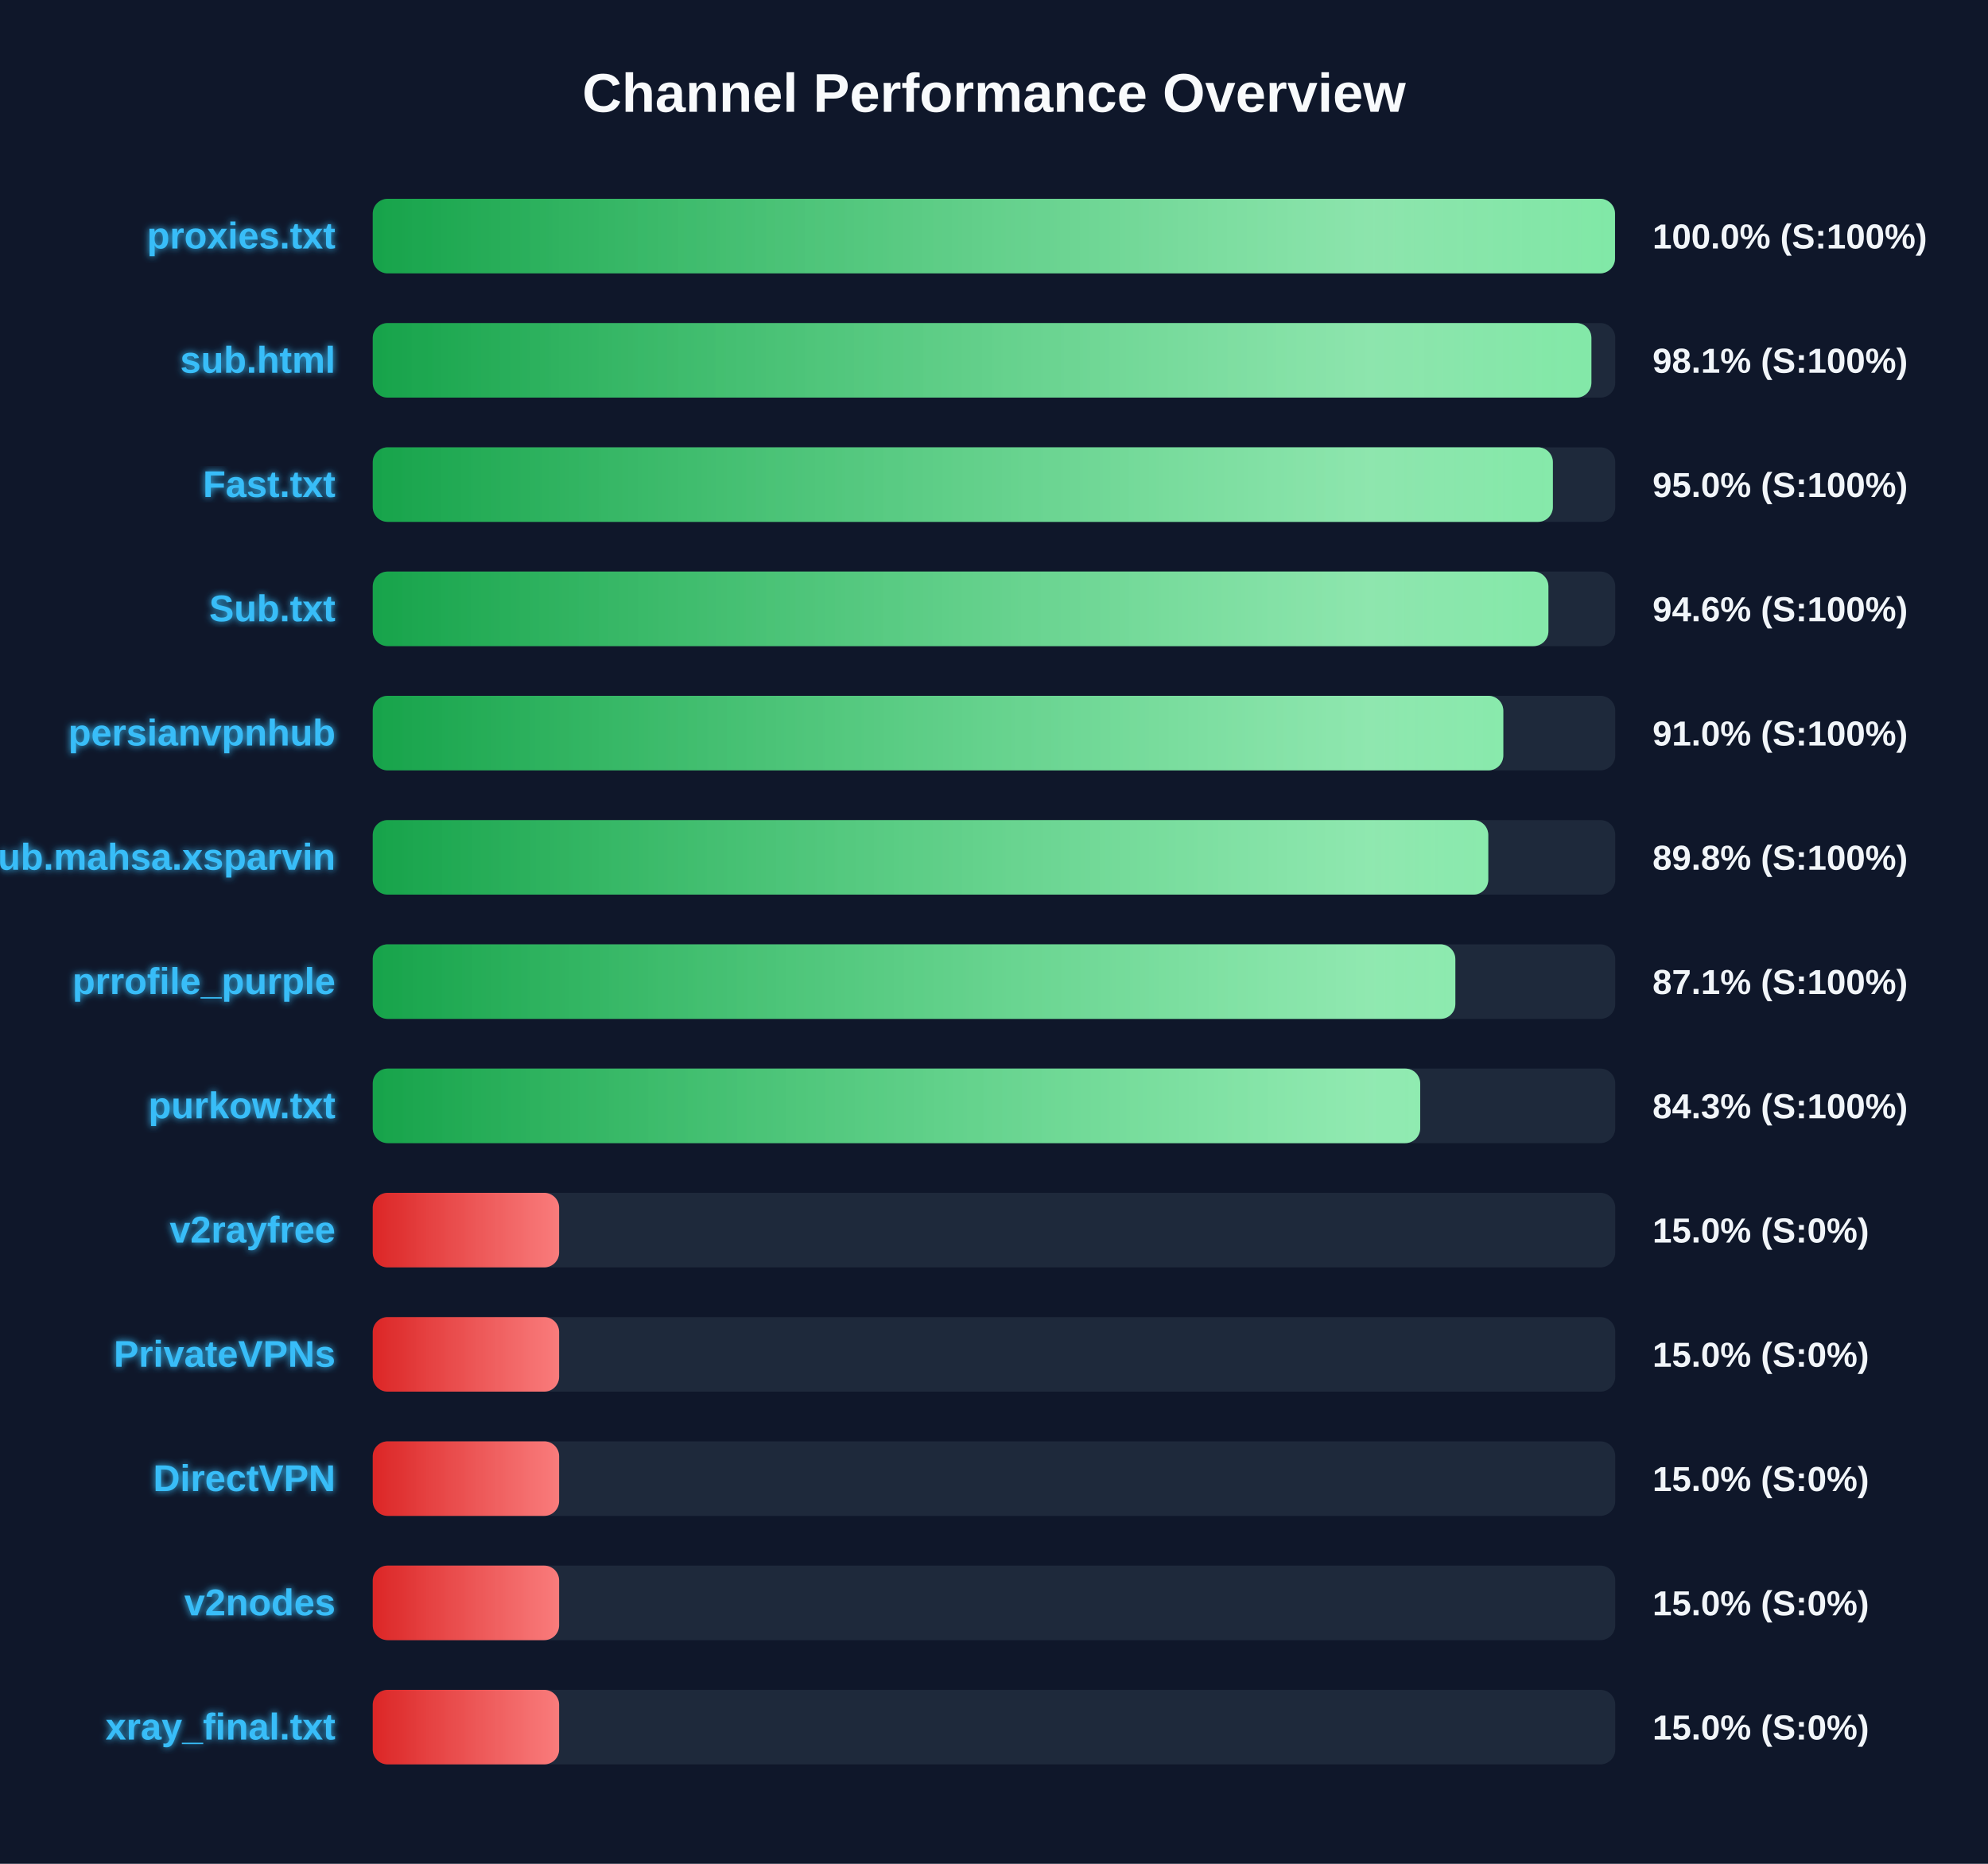
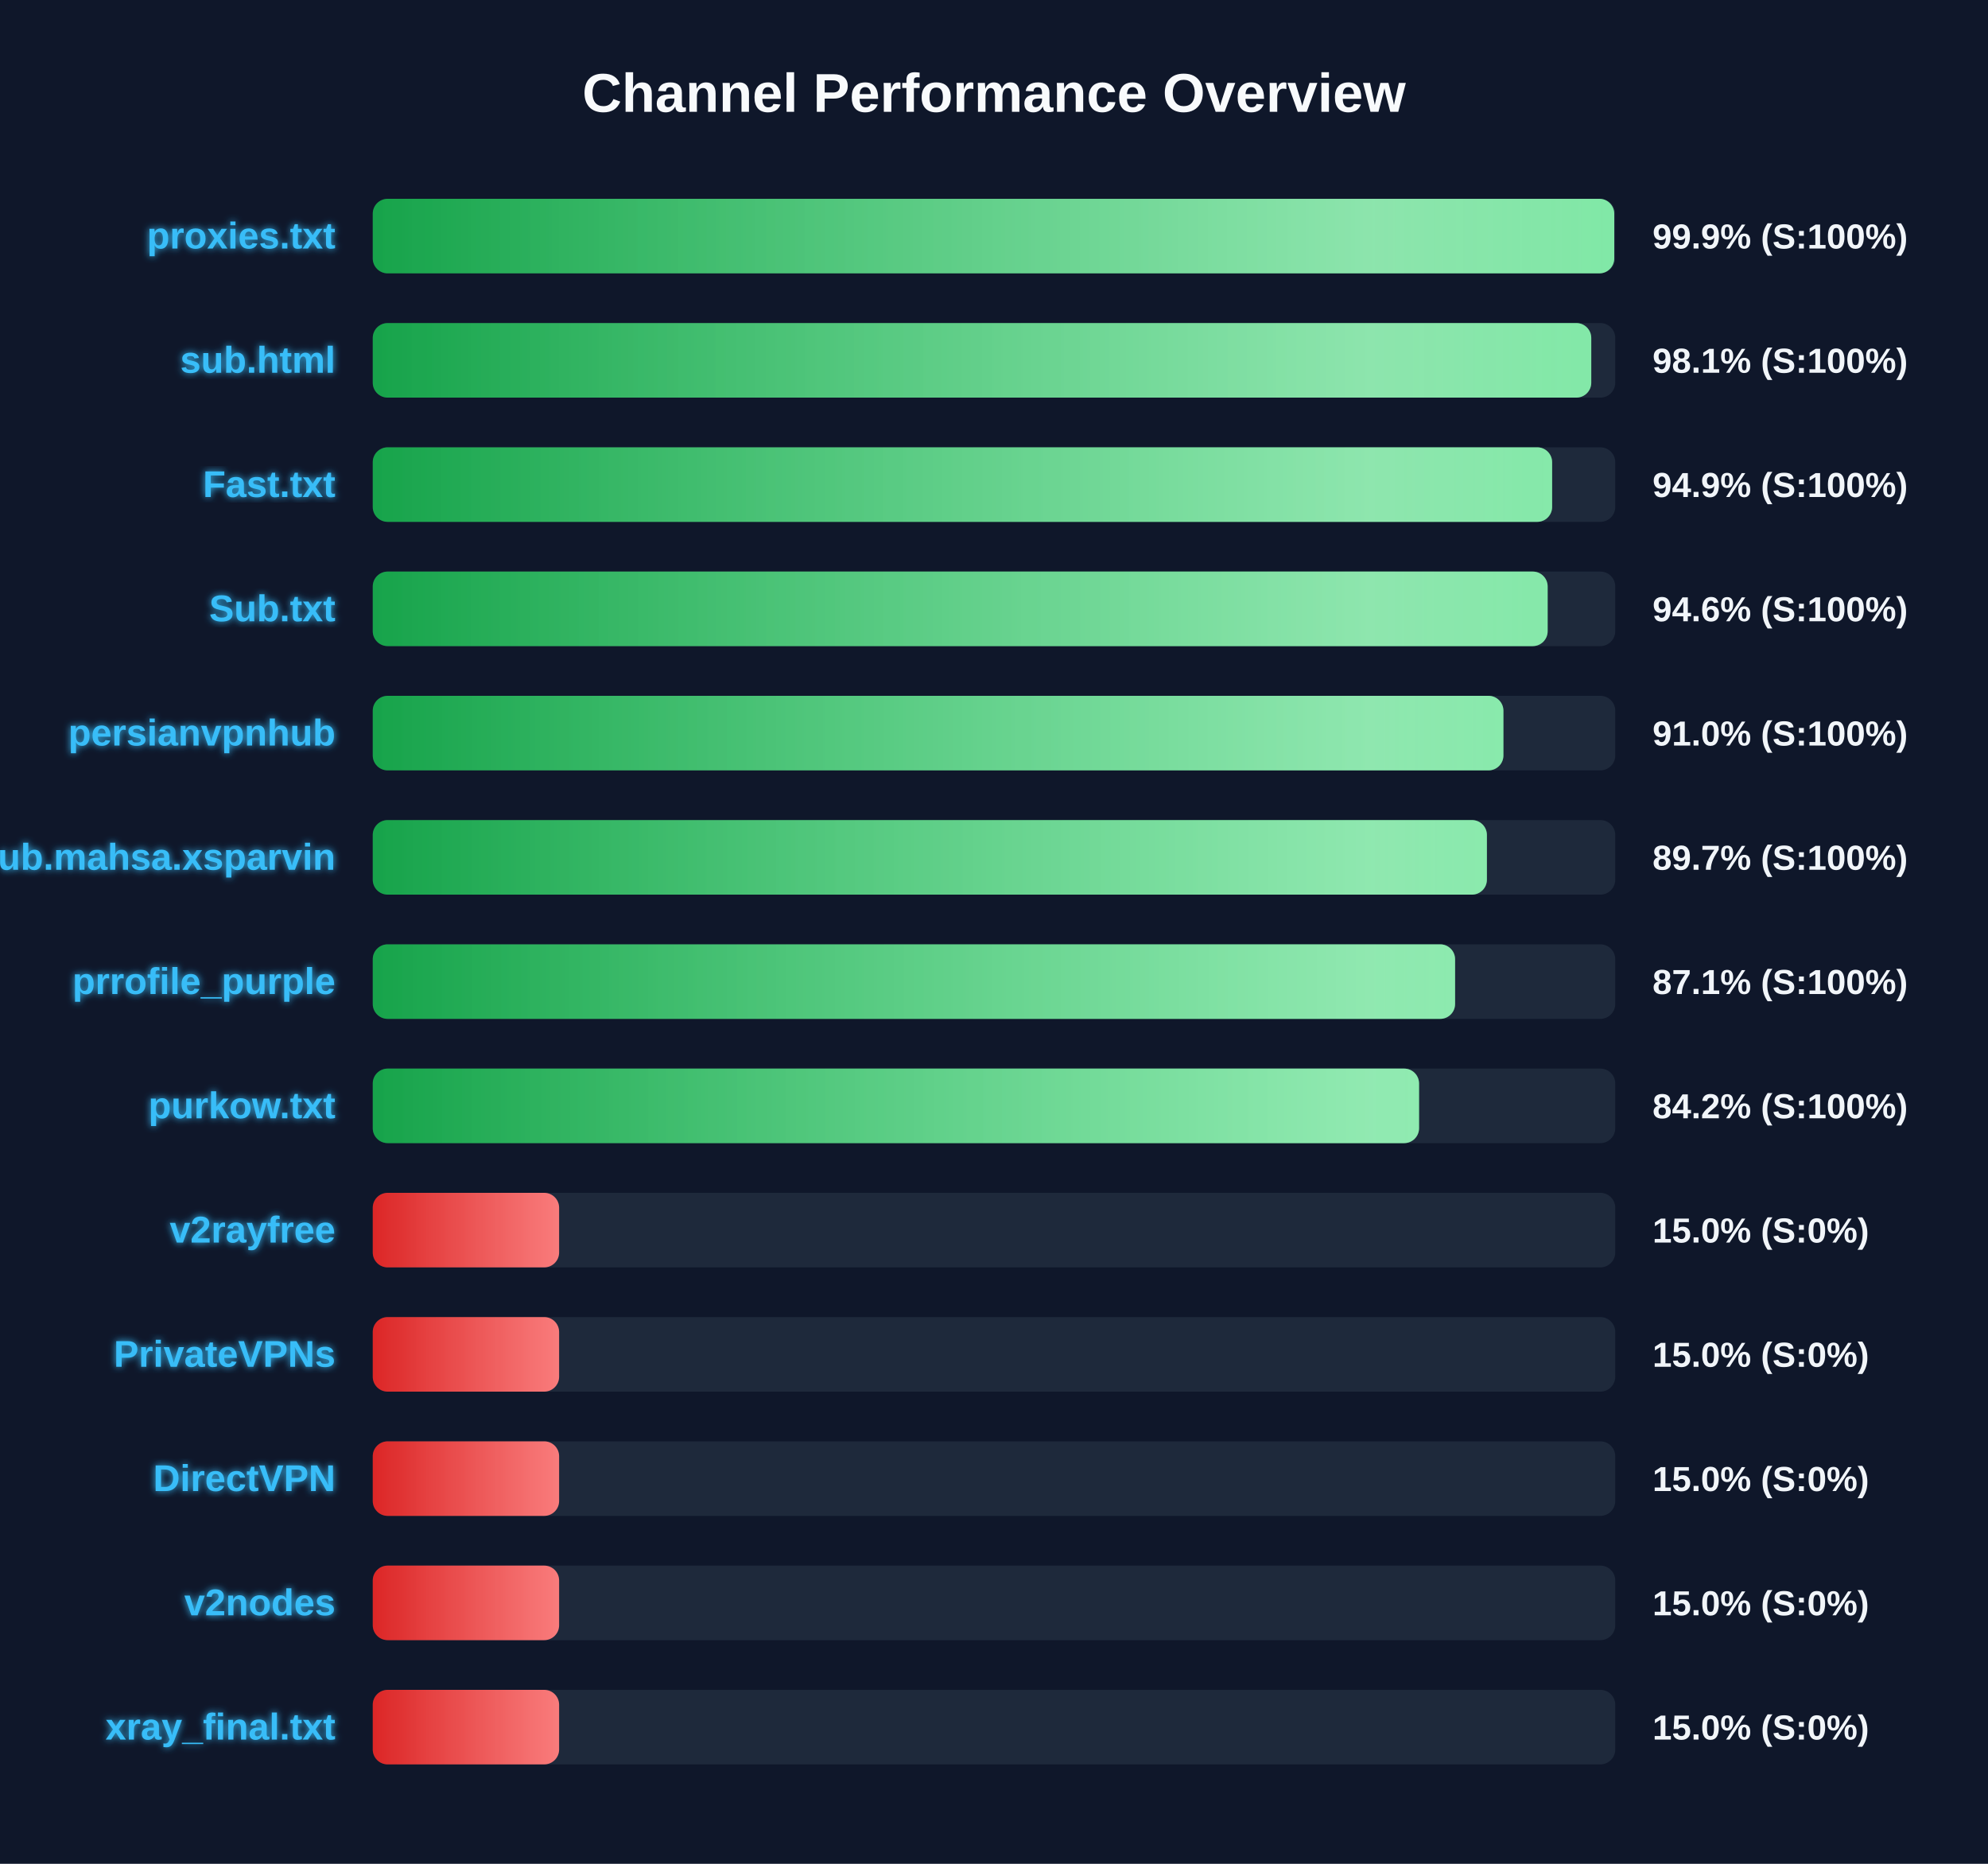
<svg xmlns="http://www.w3.org/2000/svg" width="800" height="750" version="1.1">
  <defs>
    <linearGradient id="grad-green" x1="0%" y1="0%" x2="100%" y2="0%">
      <stop offset="0%" stop-color="#16a34a" />
      <stop offset="100%" stop-color="#4ade80" />
    </linearGradient>
    <linearGradient id="grad-yellow" x1="0%" y1="0%" x2="100%" y2="0%">
      <stop offset="0%" stop-color="#ca8a04" />
      <stop offset="100%" stop-color="#fde047" />
    </linearGradient>
    <linearGradient id="grad-red" x1="0%" y1="0%" x2="100%" y2="0%">
      <stop offset="0%" stop-color="#dc2626" />
      <stop offset="100%" stop-color="#f87171" />
    </linearGradient>
    <linearGradient id="shimmer" x1="0%" y1="0%" x2="100%" y2="0%">
      <stop offset="0%" stop-color="rgba(255,255,255,0)" />
      <stop offset="50%" stop-color="rgba(255,255,255,0.4)" />
      <stop offset="100%" stop-color="rgba(255,255,255,0)" />
    </linearGradient>
    <filter id="glow" x="-20%" y="-20%" width="140%" height="140%">
      <feGaussianBlur stdDeviation="1.5" result="blur" />
      <feComposite in="SourceGraphic" in2="blur" operator="over" />
    </filter>
  </defs>
  <style>
        .bg-rect { fill: #0f172a; }
        .title { font: bold 22px 'Segoe UI', Arial, sans-serif; fill: #f8fafc; }
        .row { font: bold 15px 'Segoe UI', Arial, sans-serif; fill: #38bdf8; filter: url(#glow); }
        .score { font: bold 14px 'Segoe UI', Arial, sans-serif; fill: #f1f5f9; }
        @keyframes shimmer-anim {
            0% { transform: translateX(-100%); }
            100% { transform: translateX(200%); }
        }
        .shimmer-rect {
            animation: shimmer-anim 2.5s infinite linear;
        }
    </style>
  <rect width="100%" height="100%" class="bg-rect" />
  <text x="400" y="45" text-anchor="middle" class="title">Channel Performance Overview</text>
  <rect x="150" y="80" width="500" height="30" fill="#1e293b" rx="6" />
  <clipPath id="clip-0">
-     <rect x="150" y="80" width="499.9" height="30" rx="6" />
+     <rect x="150" y="80" width="499.6" height="30" rx="6" />
  </clipPath>
-   <rect x="150" y="80" width="499.9" height="30" fill="url(#grad-green)" rx="6" />
+   <rect x="150" y="80" width="499.6" height="30" fill="url(#grad-green)" rx="6" />
  <g clip-path="url(#clip-0)">
    <rect x="150" y="80" width="100%" height="30" fill="url(#shimmer)" class="shimmer-rect" />
  </g>
  <text x="135" y="100" text-anchor="end" class="row">proxies.txt</text>
-   <text x="665" y="100" text-anchor="start" class="score">100.0% (S:100%)</text>
+   <text x="665" y="100" text-anchor="start" class="score">99.9% (S:100%)</text>
  <rect x="150" y="130" width="500" height="30" fill="#1e293b" rx="6" />
  <clipPath id="clip-1">
-     <rect x="150" y="130" width="490.4" height="30" rx="6" />
+     <rect x="150" y="130" width="490.35" height="30" rx="6" />
  </clipPath>
-   <rect x="150" y="130" width="490.4" height="30" fill="url(#grad-green)" rx="6" />
+   <rect x="150" y="130" width="490.35" height="30" fill="url(#grad-green)" rx="6" />
  <g clip-path="url(#clip-1)">
    <rect x="150" y="130" width="100%" height="30" fill="url(#shimmer)" class="shimmer-rect" />
  </g>
  <text x="135" y="150" text-anchor="end" class="row">sub.html</text>
  <text x="665" y="150" text-anchor="start" class="score">98.1% (S:100%)</text>
  <rect x="150" y="180" width="500" height="30" fill="#1e293b" rx="6" />
  <clipPath id="clip-2">
-     <rect x="150" y="180" width="474.9" height="30" rx="6" />
+     <rect x="150" y="180" width="474.6" height="30" rx="6" />
  </clipPath>
-   <rect x="150" y="180" width="474.9" height="30" fill="url(#grad-green)" rx="6" />
+   <rect x="150" y="180" width="474.6" height="30" fill="url(#grad-green)" rx="6" />
  <g clip-path="url(#clip-2)">
    <rect x="150" y="180" width="100%" height="30" fill="url(#shimmer)" class="shimmer-rect" />
  </g>
  <text x="135" y="200" text-anchor="end" class="row">Fast.txt</text>
-   <text x="665" y="200" text-anchor="start" class="score">95.0% (S:100%)</text>
+   <text x="665" y="200" text-anchor="start" class="score">94.9% (S:100%)</text>
  <rect x="150" y="230" width="500" height="30" fill="#1e293b" rx="6" />
  <clipPath id="clip-3">
-     <rect x="150" y="230" width="473.1" height="30" rx="6" />
+     <rect x="150" y="230" width="472.8" height="30" rx="6" />
  </clipPath>
-   <rect x="150" y="230" width="473.1" height="30" fill="url(#grad-green)" rx="6" />
+   <rect x="150" y="230" width="472.8" height="30" fill="url(#grad-green)" rx="6" />
  <g clip-path="url(#clip-3)">
    <rect x="150" y="230" width="100%" height="30" fill="url(#shimmer)" class="shimmer-rect" />
  </g>
  <text x="135" y="250" text-anchor="end" class="row">Sub.txt</text>
  <text x="665" y="250" text-anchor="start" class="score">94.6% (S:100%)</text>
  <rect x="150" y="280" width="500" height="30" fill="#1e293b" rx="6" />
  <clipPath id="clip-4">
-     <rect x="150" y="280" width="454.95" height="30" rx="6" />
+     <rect x="150" y="280" width="455.0" height="30" rx="6" />
  </clipPath>
-   <rect x="150" y="280" width="454.95" height="30" fill="url(#grad-green)" rx="6" />
+   <rect x="150" y="280" width="455.0" height="30" fill="url(#grad-green)" rx="6" />
  <g clip-path="url(#clip-4)">
    <rect x="150" y="280" width="100%" height="30" fill="url(#shimmer)" class="shimmer-rect" />
  </g>
  <text x="135" y="300" text-anchor="end" class="row">persianvpnhub</text>
  <text x="665" y="300" text-anchor="start" class="score">91.0% (S:100%)</text>
  <rect x="150" y="330" width="500" height="30" fill="#1e293b" rx="6" />
  <clipPath id="clip-5">
-     <rect x="150" y="330" width="448.9" height="30" rx="6" />
+     <rect x="150" y="330" width="448.35" height="30" rx="6" />
  </clipPath>
-   <rect x="150" y="330" width="448.9" height="30" fill="url(#grad-green)" rx="6" />
+   <rect x="150" y="330" width="448.35" height="30" fill="url(#grad-green)" rx="6" />
  <g clip-path="url(#clip-5)">
    <rect x="150" y="330" width="100%" height="30" fill="url(#shimmer)" class="shimmer-rect" />
  </g>
  <text x="135" y="350" text-anchor="end" class="row">Sub.mahsa.xsparvin</text>
-   <text x="665" y="350" text-anchor="start" class="score">89.8% (S:100%)</text>
+   <text x="665" y="350" text-anchor="start" class="score">89.7% (S:100%)</text>
  <rect x="150" y="380" width="500" height="30" fill="#1e293b" rx="6" />
  <clipPath id="clip-6">
-     <rect x="150" y="380" width="435.65" height="30" rx="6" />
+     <rect x="150" y="380" width="435.55" height="30" rx="6" />
  </clipPath>
-   <rect x="150" y="380" width="435.65" height="30" fill="url(#grad-green)" rx="6" />
+   <rect x="150" y="380" width="435.55" height="30" fill="url(#grad-green)" rx="6" />
  <g clip-path="url(#clip-6)">
    <rect x="150" y="380" width="100%" height="30" fill="url(#shimmer)" class="shimmer-rect" />
  </g>
  <text x="135" y="400" text-anchor="end" class="row">prrofile_purple</text>
  <text x="665" y="400" text-anchor="start" class="score">87.1% (S:100%)</text>
  <rect x="150" y="430" width="500" height="30" fill="#1e293b" rx="6" />
  <clipPath id="clip-7">
-     <rect x="150" y="430" width="421.5" height="30" rx="6" />
+     <rect x="150" y="430" width="421.05" height="30" rx="6" />
  </clipPath>
-   <rect x="150" y="430" width="421.5" height="30" fill="url(#grad-green)" rx="6" />
+   <rect x="150" y="430" width="421.05" height="30" fill="url(#grad-green)" rx="6" />
  <g clip-path="url(#clip-7)">
    <rect x="150" y="430" width="100%" height="30" fill="url(#shimmer)" class="shimmer-rect" />
  </g>
  <text x="135" y="450" text-anchor="end" class="row">purkow.txt</text>
-   <text x="665" y="450" text-anchor="start" class="score">84.3% (S:100%)</text>
+   <text x="665" y="450" text-anchor="start" class="score">84.2% (S:100%)</text>
  <rect x="150" y="480" width="500" height="30" fill="#1e293b" rx="6" />
  <clipPath id="clip-8">
    <rect x="150" y="480" width="75.0" height="30" rx="6" />
  </clipPath>
  <rect x="150" y="480" width="75.0" height="30" fill="url(#grad-red)" rx="6" />
  <g clip-path="url(#clip-8)">
    <rect x="150" y="480" width="100%" height="30" fill="url(#shimmer)" class="shimmer-rect" />
  </g>
  <text x="135" y="500" text-anchor="end" class="row">v2rayfree</text>
  <text x="665" y="500" text-anchor="start" class="score">15.0% (S:0%)</text>
  <rect x="150" y="530" width="500" height="30" fill="#1e293b" rx="6" />
  <clipPath id="clip-9">
    <rect x="150" y="530" width="75.0" height="30" rx="6" />
  </clipPath>
  <rect x="150" y="530" width="75.0" height="30" fill="url(#grad-red)" rx="6" />
  <g clip-path="url(#clip-9)">
    <rect x="150" y="530" width="100%" height="30" fill="url(#shimmer)" class="shimmer-rect" />
  </g>
  <text x="135" y="550" text-anchor="end" class="row">PrivateVPNs</text>
  <text x="665" y="550" text-anchor="start" class="score">15.0% (S:0%)</text>
  <rect x="150" y="580" width="500" height="30" fill="#1e293b" rx="6" />
  <clipPath id="clip-10">
    <rect x="150" y="580" width="75.0" height="30" rx="6" />
  </clipPath>
  <rect x="150" y="580" width="75.0" height="30" fill="url(#grad-red)" rx="6" />
  <g clip-path="url(#clip-10)">
    <rect x="150" y="580" width="100%" height="30" fill="url(#shimmer)" class="shimmer-rect" />
  </g>
  <text x="135" y="600" text-anchor="end" class="row">DirectVPN</text>
  <text x="665" y="600" text-anchor="start" class="score">15.0% (S:0%)</text>
  <rect x="150" y="630" width="500" height="30" fill="#1e293b" rx="6" />
  <clipPath id="clip-11">
    <rect x="150" y="630" width="75.0" height="30" rx="6" />
  </clipPath>
  <rect x="150" y="630" width="75.0" height="30" fill="url(#grad-red)" rx="6" />
  <g clip-path="url(#clip-11)">
    <rect x="150" y="630" width="100%" height="30" fill="url(#shimmer)" class="shimmer-rect" />
  </g>
  <text x="135" y="650" text-anchor="end" class="row">v2nodes</text>
  <text x="665" y="650" text-anchor="start" class="score">15.0% (S:0%)</text>
  <rect x="150" y="680" width="500" height="30" fill="#1e293b" rx="6" />
  <clipPath id="clip-12">
    <rect x="150" y="680" width="75.0" height="30" rx="6" />
  </clipPath>
  <rect x="150" y="680" width="75.0" height="30" fill="url(#grad-red)" rx="6" />
  <g clip-path="url(#clip-12)">
    <rect x="150" y="680" width="100%" height="30" fill="url(#shimmer)" class="shimmer-rect" />
  </g>
  <text x="135" y="700" text-anchor="end" class="row">xray_final.txt</text>
  <text x="665" y="700" text-anchor="start" class="score">15.0% (S:0%)</text>
</svg>
